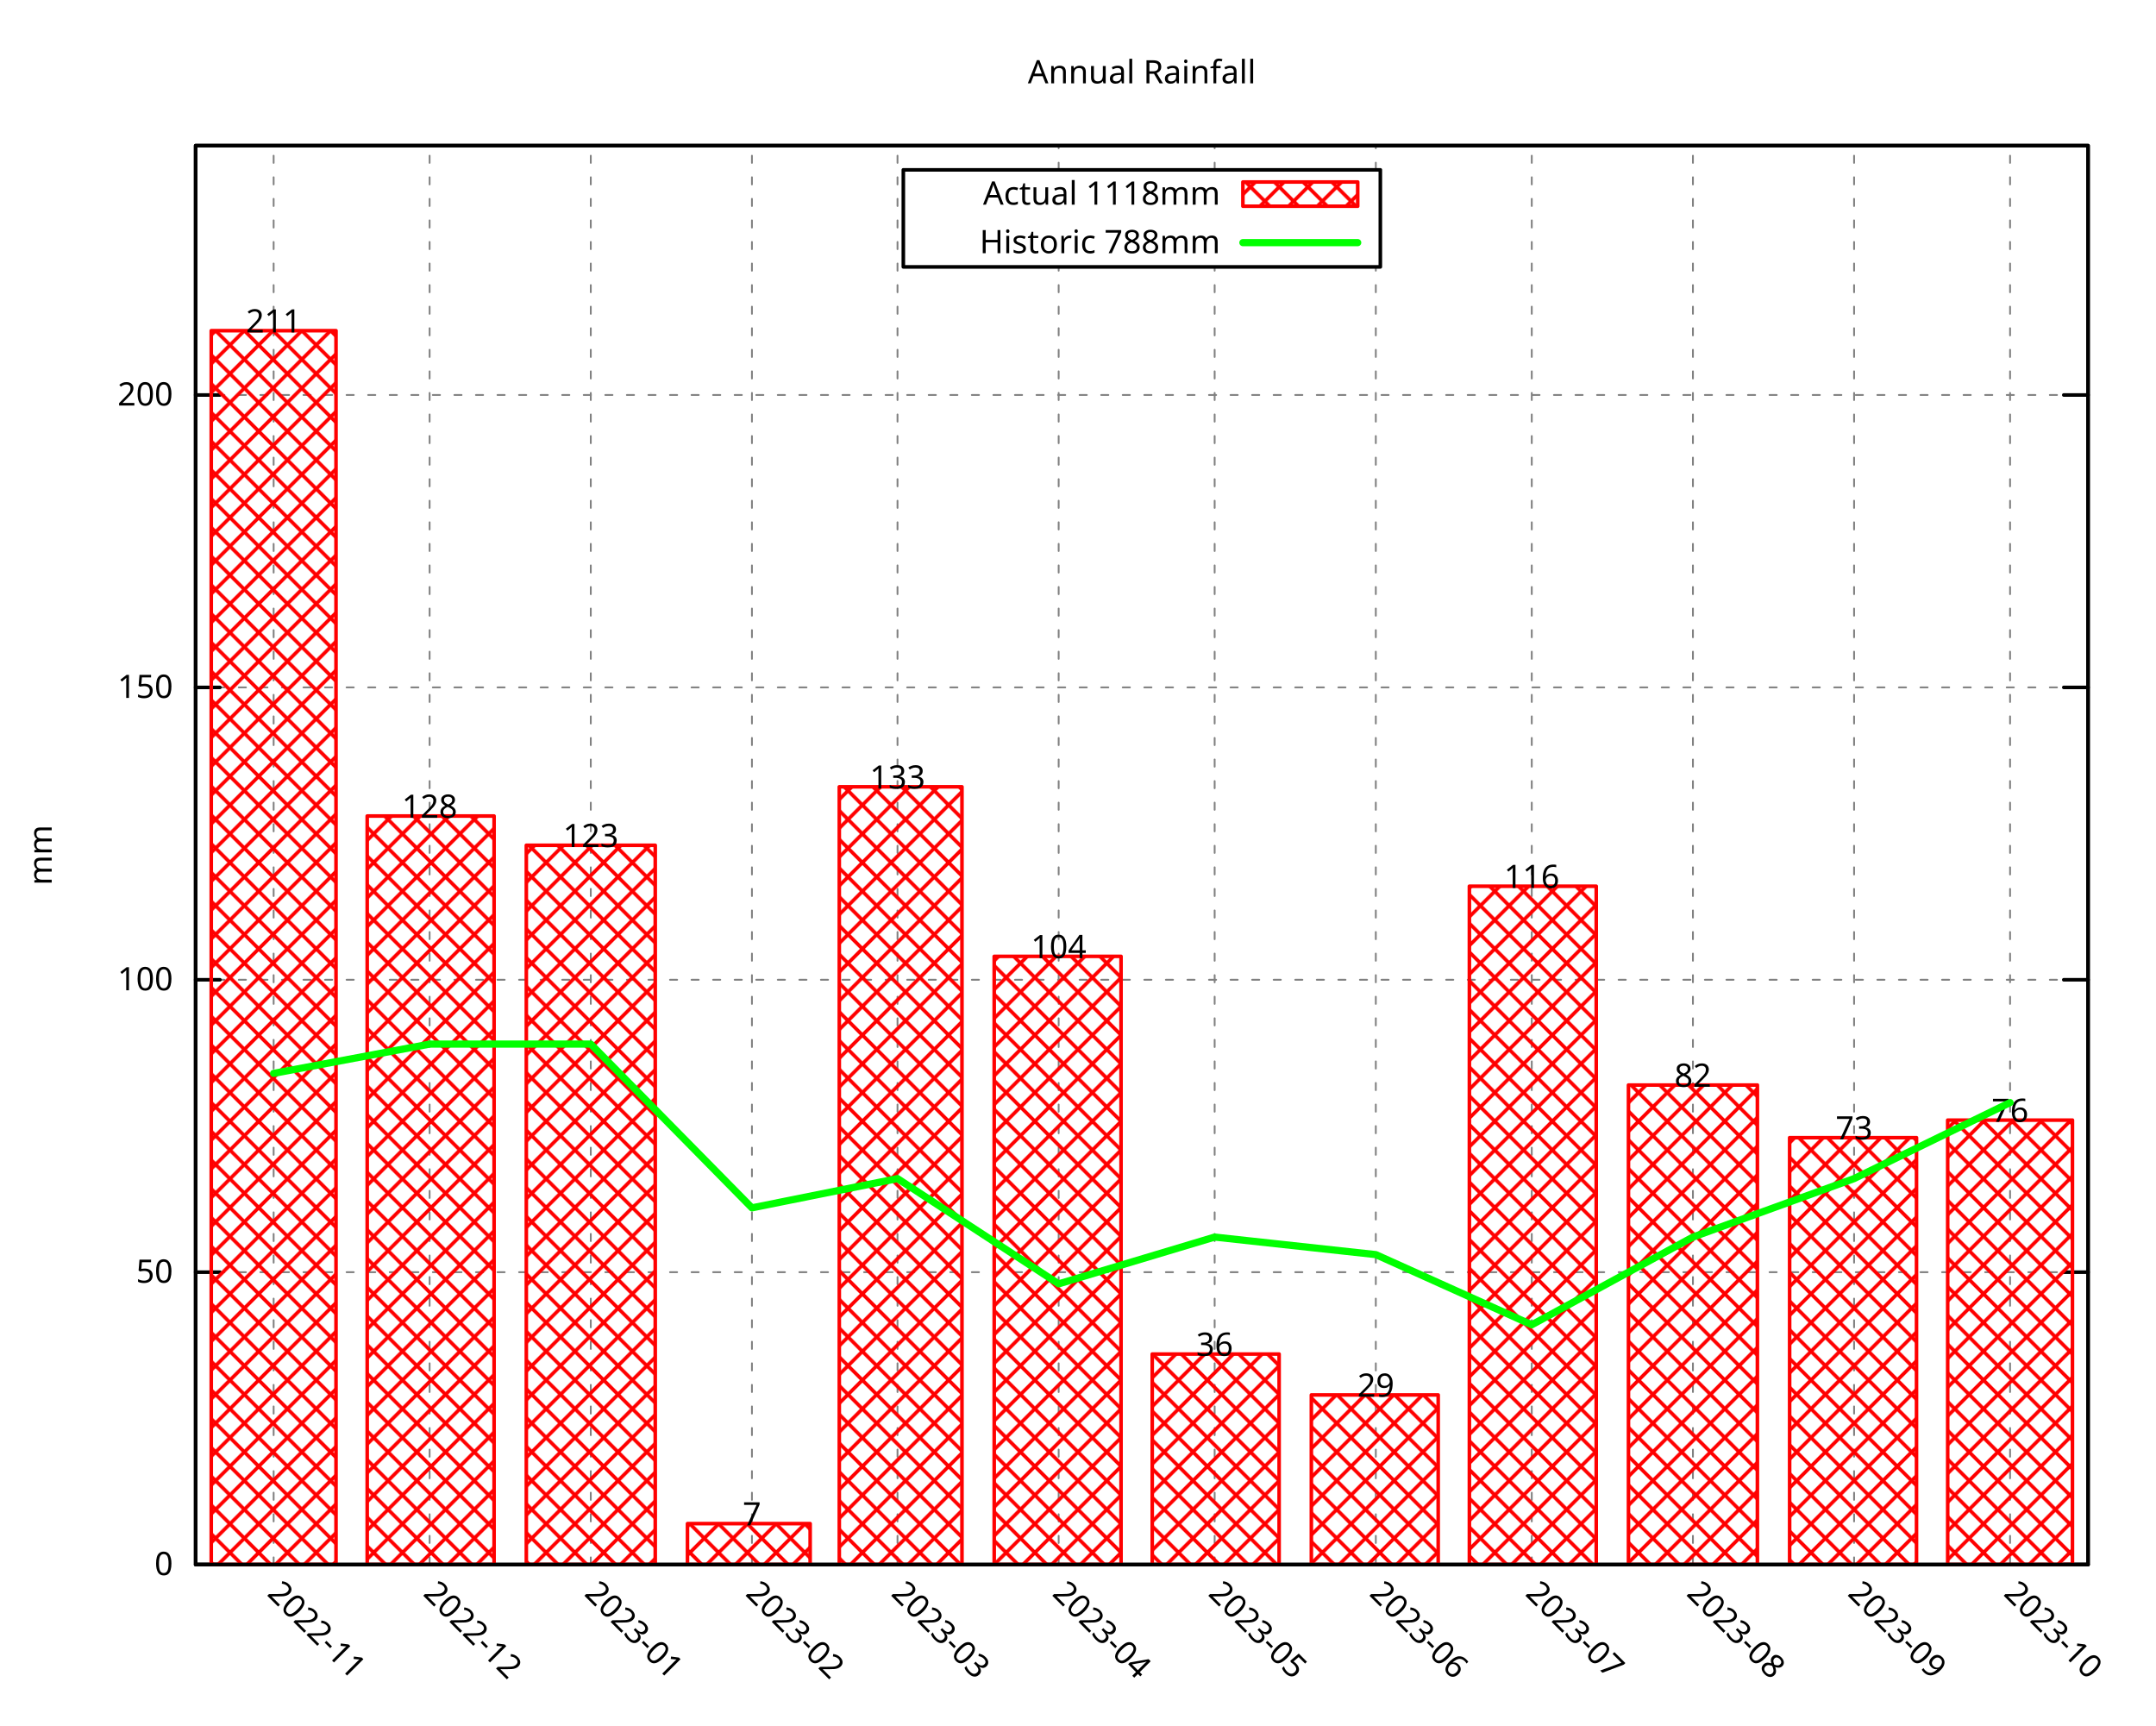
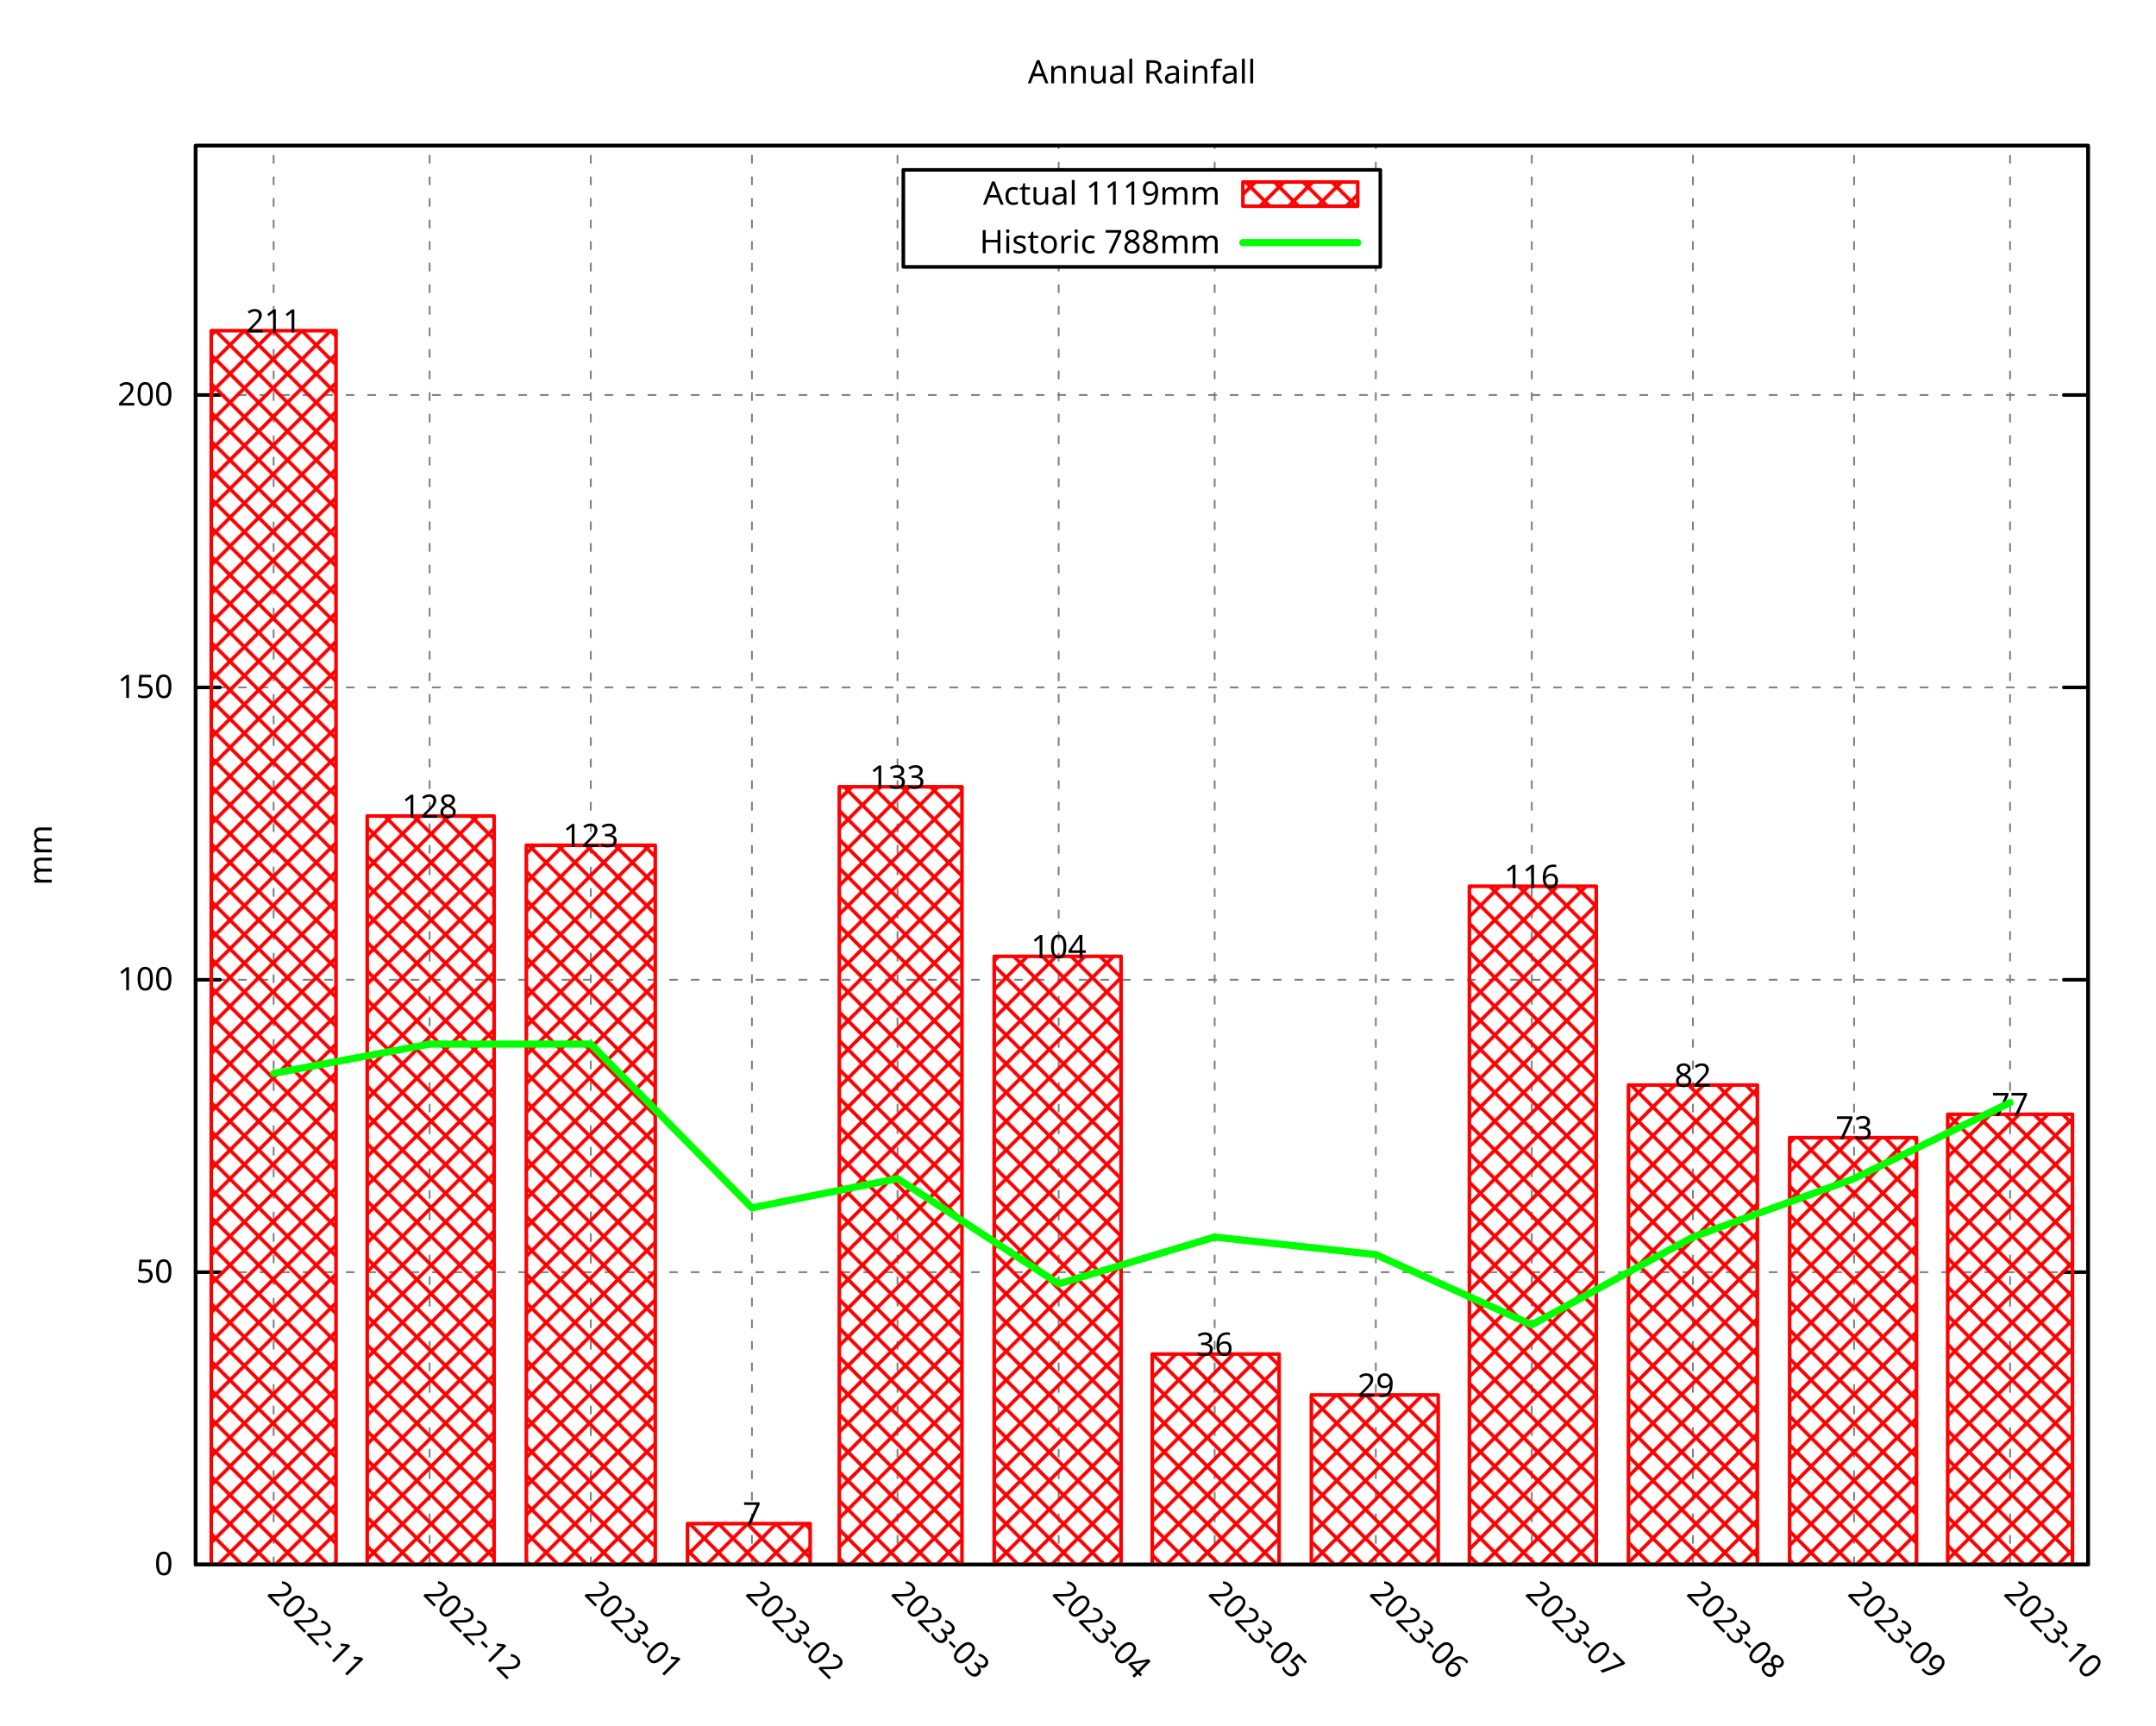
<svg xmlns="http://www.w3.org/2000/svg" xmlns:xlink="http://www.w3.org/1999/xlink" width="600" height="480" viewBox="0 0 600 480">
  <g id="gnuplot_canvas">
    <rect x="0" y="0" width="600" height="480" fill="none" />
    <defs>
      <circle id="gpDot" r="0.5" stroke-width="0.5" stroke="currentColor" />
      <path id="gpPt0" stroke-width="0.296" stroke="currentColor" d="M-1,0 h2 M0,-1 v2" />
      <path id="gpPt1" stroke-width="0.296" stroke="currentColor" d="M-1,-1 L1,1 M1,-1 L-1,1" />
      <path id="gpPt2" stroke-width="0.296" stroke="currentColor" d="M-1,0 L1,0 M0,-1 L0,1 M-1,-1 L1,1 M-1,1 L1,-1" />
      <rect id="gpPt3" stroke-width="0.296" stroke="currentColor" x="-1" y="-1" width="2" height="2" />
      <rect id="gpPt4" stroke-width="0.296" stroke="currentColor" fill="currentColor" x="-1" y="-1" width="2" height="2" />
      <circle id="gpPt5" stroke-width="0.296" stroke="currentColor" cx="0" cy="0" r="1" />
      <use xlink:href="#gpPt5" id="gpPt6" fill="currentColor" stroke="none" />
      <path id="gpPt7" stroke-width="0.296" stroke="currentColor" d="M0,-1.33 L-1.33,0.67 L1.33,0.67 z" />
      <use xlink:href="#gpPt7" id="gpPt8" fill="currentColor" stroke="none" />
      <use xlink:href="#gpPt7" id="gpPt9" stroke="currentColor" transform="rotate(180)" />
      <use xlink:href="#gpPt9" id="gpPt10" fill="currentColor" stroke="none" />
      <use xlink:href="#gpPt3" id="gpPt11" stroke="currentColor" transform="rotate(45)" />
      <use xlink:href="#gpPt11" id="gpPt12" fill="currentColor" stroke="none" />
      <path id="gpPt13" stroke-width="0.296" stroke="currentColor" d="M0,1.330 L1.265,0.411 L0.782,-1.067 L-0.782,-1.076 L-1.265,0.411 z" />
      <use xlink:href="#gpPt13" id="gpPt14" fill="currentColor" stroke="none" />
      <filter id="textbox" filterUnits="objectBoundingBox" x="0" y="0" height="1" width="1">
        <feFlood flood-color="white" flood-opacity="1" result="bgnd" />
        <feComposite in="SourceGraphic" in2="bgnd" operator="atop" />
      </filter>
      <filter id="greybox" filterUnits="objectBoundingBox" x="0" y="0" height="1" width="1">
        <feFlood flood-color="lightgrey" flood-opacity="1" result="grey" />
        <feComposite in="SourceGraphic" in2="grey" operator="atop" />
      </filter>
    </defs>
    <g fill="none" color="white" stroke="currentColor" stroke-width="1.00" stroke-linecap="round" stroke-linejoin="round">
</g>
    <g fill="none" color="black" stroke="currentColor" stroke-width="1.00" stroke-linecap="round" stroke-linejoin="round">
</g>
    <g fill="none" color="black" stroke="black" stroke-width="0.50" stroke-linecap="round" stroke-linejoin="round">
</g>
    <g fill="none" color="gray" stroke="currentColor" stroke-width="0.50" stroke-linecap="round" stroke-linejoin="round">
      <path stroke="gray" stroke-dasharray="2,4" class="gridline" d="M54.45,435.32 L581.09,435.32  " />
    </g>
    <g fill="none" color="gray" stroke="gray" stroke-width="1.00" stroke-linecap="round" stroke-linejoin="round">
</g>
    <g fill="none" color="black" stroke="currentColor" stroke-width="1.00" stroke-linecap="round" stroke-linejoin="round">
      <path stroke="black" d="M54.45,435.32 L61.20,435.32 M581.09,435.32 L574.34,435.32  " />
      <g transform="translate(48.15,438.25)" stroke="none" fill="black" font-family="Droid Sans" font-size="9.00" text-anchor="end">
        <text>
          <tspan font-family="Droid Sans"> 0</tspan>
        </text>
      </g>
    </g>
    <g fill="none" color="black" stroke="currentColor" stroke-width="1.00" stroke-linecap="round" stroke-linejoin="round">
</g>
    <g fill="none" color="black" stroke="black" stroke-width="0.50" stroke-linecap="round" stroke-linejoin="round">
</g>
    <g fill="none" color="gray" stroke="currentColor" stroke-width="0.50" stroke-linecap="round" stroke-linejoin="round">
      <path stroke="gray" stroke-dasharray="2,4" class="gridline" d="M54.45,353.97 L581.09,353.97  " />
    </g>
    <g fill="none" color="gray" stroke="gray" stroke-width="1.00" stroke-linecap="round" stroke-linejoin="round">
</g>
    <g fill="none" color="black" stroke="currentColor" stroke-width="1.00" stroke-linecap="round" stroke-linejoin="round">
      <path stroke="black" d="M54.45,353.97 L61.20,353.97 M581.09,353.97 L574.34,353.97  " />
      <g transform="translate(48.15,356.90)" stroke="none" fill="black" font-family="Droid Sans" font-size="9.00" text-anchor="end">
        <text>
          <tspan font-family="Droid Sans"> 50</tspan>
        </text>
      </g>
    </g>
    <g fill="none" color="black" stroke="currentColor" stroke-width="1.00" stroke-linecap="round" stroke-linejoin="round">
</g>
    <g fill="none" color="black" stroke="black" stroke-width="0.50" stroke-linecap="round" stroke-linejoin="round">
</g>
    <g fill="none" color="gray" stroke="currentColor" stroke-width="0.50" stroke-linecap="round" stroke-linejoin="round">
      <path stroke="gray" stroke-dasharray="2,4" class="gridline" d="M54.45,272.61 L581.09,272.61  " />
    </g>
    <g fill="none" color="gray" stroke="gray" stroke-width="1.00" stroke-linecap="round" stroke-linejoin="round">
</g>
    <g fill="none" color="black" stroke="currentColor" stroke-width="1.00" stroke-linecap="round" stroke-linejoin="round">
      <path stroke="black" d="M54.45,272.61 L61.20,272.61 M581.09,272.61 L574.34,272.61  " />
      <g transform="translate(48.15,275.54)" stroke="none" fill="black" font-family="Droid Sans" font-size="9.00" text-anchor="end">
        <text>
          <tspan font-family="Droid Sans"> 100</tspan>
        </text>
      </g>
    </g>
    <g fill="none" color="black" stroke="currentColor" stroke-width="1.00" stroke-linecap="round" stroke-linejoin="round">
</g>
    <g fill="none" color="black" stroke="black" stroke-width="0.50" stroke-linecap="round" stroke-linejoin="round">
</g>
    <g fill="none" color="gray" stroke="currentColor" stroke-width="0.50" stroke-linecap="round" stroke-linejoin="round">
      <path stroke="gray" stroke-dasharray="2,4" class="gridline" d="M54.45,191.26 L581.09,191.26  " />
    </g>
    <g fill="none" color="gray" stroke="gray" stroke-width="1.00" stroke-linecap="round" stroke-linejoin="round">
</g>
    <g fill="none" color="black" stroke="currentColor" stroke-width="1.00" stroke-linecap="round" stroke-linejoin="round">
      <path stroke="black" d="M54.45,191.26 L61.20,191.26 M581.09,191.26 L574.34,191.26  " />
      <g transform="translate(48.15,194.19)" stroke="none" fill="black" font-family="Droid Sans" font-size="9.00" text-anchor="end">
        <text>
          <tspan font-family="Droid Sans"> 150</tspan>
        </text>
      </g>
    </g>
    <g fill="none" color="black" stroke="currentColor" stroke-width="1.00" stroke-linecap="round" stroke-linejoin="round">
</g>
    <g fill="none" color="black" stroke="black" stroke-width="0.50" stroke-linecap="round" stroke-linejoin="round">
</g>
    <g fill="none" color="gray" stroke="currentColor" stroke-width="0.50" stroke-linecap="round" stroke-linejoin="round">
      <path stroke="gray" stroke-dasharray="2,4" class="gridline" d="M54.45,109.90 L581.09,109.90  " />
    </g>
    <g fill="none" color="gray" stroke="gray" stroke-width="1.00" stroke-linecap="round" stroke-linejoin="round">
</g>
    <g fill="none" color="black" stroke="currentColor" stroke-width="1.00" stroke-linecap="round" stroke-linejoin="round">
      <path stroke="black" d="M54.45,109.90 L61.20,109.90 M581.09,109.90 L574.34,109.90  " />
      <g transform="translate(48.15,112.83)" stroke="none" fill="black" font-family="Droid Sans" font-size="9.00" text-anchor="end">
        <text>
          <tspan font-family="Droid Sans"> 200</tspan>
        </text>
      </g>
    </g>
    <g fill="none" color="black" stroke="currentColor" stroke-width="1.00" stroke-linecap="round" stroke-linejoin="round">
</g>
    <g fill="none" color="black" stroke="black" stroke-width="0.50" stroke-linecap="round" stroke-linejoin="round">
</g>
    <g fill="none" color="gray" stroke="currentColor" stroke-width="0.50" stroke-linecap="round" stroke-linejoin="round">
      <path stroke="gray" stroke-dasharray="2,4" class="gridline" d="M76.15,435.32 L76.15,40.51  " />
    </g>
    <g fill="none" color="gray" stroke="gray" stroke-width="1.00" stroke-linecap="round" stroke-linejoin="round">
</g>
    <g fill="none" color="black" stroke="currentColor" stroke-width="1.00" stroke-linecap="round" stroke-linejoin="round">
      <path stroke="black" d="M76.15,435.32 M76.15,40.51  " />
      <g transform="translate(74.08,443.69) rotate(45)" stroke="none" fill="black" font-family="Droid Sans" font-size="9.00" text-anchor="start">
        <text>
          <tspan font-family="Droid Sans">2022-11</tspan>
        </text>
      </g>
    </g>
    <g fill="none" color="black" stroke="currentColor" stroke-width="1.00" stroke-linecap="round" stroke-linejoin="round">
</g>
    <g fill="none" color="black" stroke="black" stroke-width="0.50" stroke-linecap="round" stroke-linejoin="round">
</g>
    <g fill="none" color="gray" stroke="currentColor" stroke-width="0.50" stroke-linecap="round" stroke-linejoin="round">
      <path stroke="gray" stroke-dasharray="2,4" class="gridline" d="M119.56,435.32 L119.56,40.51  " />
    </g>
    <g fill="none" color="gray" stroke="gray" stroke-width="1.00" stroke-linecap="round" stroke-linejoin="round">
</g>
    <g fill="none" color="black" stroke="currentColor" stroke-width="1.00" stroke-linecap="round" stroke-linejoin="round">
      <path stroke="black" d="M119.56,435.32 M119.56,40.51  " />
      <g transform="translate(117.49,443.69) rotate(45)" stroke="none" fill="black" font-family="Droid Sans" font-size="9.00" text-anchor="start">
        <text>
          <tspan font-family="Droid Sans">2022-12</tspan>
        </text>
      </g>
    </g>
    <g fill="none" color="black" stroke="currentColor" stroke-width="1.00" stroke-linecap="round" stroke-linejoin="round">
</g>
    <g fill="none" color="black" stroke="black" stroke-width="0.50" stroke-linecap="round" stroke-linejoin="round">
</g>
    <g fill="none" color="gray" stroke="currentColor" stroke-width="0.50" stroke-linecap="round" stroke-linejoin="round">
      <path stroke="gray" stroke-dasharray="2,4" class="gridline" d="M164.41,435.32 L164.41,40.51  " />
    </g>
    <g fill="none" color="gray" stroke="gray" stroke-width="1.00" stroke-linecap="round" stroke-linejoin="round">
</g>
    <g fill="none" color="black" stroke="currentColor" stroke-width="1.00" stroke-linecap="round" stroke-linejoin="round">
      <path stroke="black" d="M164.41,435.32 M164.41,40.51  " />
      <g transform="translate(162.34,443.69) rotate(45)" stroke="none" fill="black" font-family="Droid Sans" font-size="9.00" text-anchor="start">
        <text>
          <tspan font-family="Droid Sans">2023-01</tspan>
        </text>
      </g>
    </g>
    <g fill="none" color="black" stroke="currentColor" stroke-width="1.00" stroke-linecap="round" stroke-linejoin="round">
</g>
    <g fill="none" color="black" stroke="black" stroke-width="0.50" stroke-linecap="round" stroke-linejoin="round">
</g>
    <g fill="none" color="gray" stroke="currentColor" stroke-width="0.50" stroke-linecap="round" stroke-linejoin="round">
      <path stroke="gray" stroke-dasharray="2,4" class="gridline" d="M209.26,435.32 L209.26,40.51  " />
    </g>
    <g fill="none" color="gray" stroke="gray" stroke-width="1.00" stroke-linecap="round" stroke-linejoin="round">
</g>
    <g fill="none" color="black" stroke="currentColor" stroke-width="1.00" stroke-linecap="round" stroke-linejoin="round">
      <path stroke="black" d="M209.26,435.32 M209.26,40.51  " />
      <g transform="translate(207.19,443.69) rotate(45)" stroke="none" fill="black" font-family="Droid Sans" font-size="9.00" text-anchor="start">
        <text>
          <tspan font-family="Droid Sans">2023-02</tspan>
        </text>
      </g>
    </g>
    <g fill="none" color="black" stroke="currentColor" stroke-width="1.00" stroke-linecap="round" stroke-linejoin="round">
</g>
    <g fill="none" color="black" stroke="black" stroke-width="0.50" stroke-linecap="round" stroke-linejoin="round">
</g>
    <g fill="none" color="gray" stroke="currentColor" stroke-width="0.50" stroke-linecap="round" stroke-linejoin="round">
      <path stroke="gray" stroke-dasharray="2,4" class="gridline" d="M249.77,435.32 L249.77,40.51  " />
    </g>
    <g fill="none" color="gray" stroke="gray" stroke-width="1.00" stroke-linecap="round" stroke-linejoin="round">
</g>
    <g fill="none" color="black" stroke="currentColor" stroke-width="1.00" stroke-linecap="round" stroke-linejoin="round">
      <path stroke="black" d="M249.77,435.32 M249.77,40.51  " />
      <g transform="translate(247.70,443.69) rotate(45)" stroke="none" fill="black" font-family="Droid Sans" font-size="9.00" text-anchor="start">
        <text>
          <tspan font-family="Droid Sans">2023-03</tspan>
        </text>
      </g>
    </g>
    <g fill="none" color="black" stroke="currentColor" stroke-width="1.00" stroke-linecap="round" stroke-linejoin="round">
</g>
    <g fill="none" color="black" stroke="black" stroke-width="0.50" stroke-linecap="round" stroke-linejoin="round">
</g>
    <g fill="none" color="gray" stroke="currentColor" stroke-width="0.50" stroke-linecap="round" stroke-linejoin="round">
      <path stroke="gray" stroke-dasharray="2,4" class="gridline" d="M294.62,435.32 L294.62,74.26 M294.62,47.26 L294.62,40.51  " />
    </g>
    <g fill="none" color="gray" stroke="gray" stroke-width="1.00" stroke-linecap="round" stroke-linejoin="round">
</g>
    <g fill="none" color="black" stroke="currentColor" stroke-width="1.00" stroke-linecap="round" stroke-linejoin="round">
      <path stroke="black" d="M294.62,435.32 M294.62,40.51  " />
      <g transform="translate(292.55,443.69) rotate(45)" stroke="none" fill="black" font-family="Droid Sans" font-size="9.00" text-anchor="start">
        <text>
          <tspan font-family="Droid Sans">2023-04</tspan>
        </text>
      </g>
    </g>
    <g fill="none" color="black" stroke="currentColor" stroke-width="1.00" stroke-linecap="round" stroke-linejoin="round">
</g>
    <g fill="none" color="black" stroke="black" stroke-width="0.50" stroke-linecap="round" stroke-linejoin="round">
</g>
    <g fill="none" color="gray" stroke="currentColor" stroke-width="0.50" stroke-linecap="round" stroke-linejoin="round">
      <path stroke="gray" stroke-dasharray="2,4" class="gridline" d="M338.03,435.32 L338.03,74.26 M338.03,47.26 L338.03,40.51  " />
    </g>
    <g fill="none" color="gray" stroke="gray" stroke-width="1.00" stroke-linecap="round" stroke-linejoin="round">
</g>
    <g fill="none" color="black" stroke="currentColor" stroke-width="1.00" stroke-linecap="round" stroke-linejoin="round">
      <path stroke="black" d="M338.03,435.32 M338.03,40.51  " />
      <g transform="translate(335.96,443.69) rotate(45)" stroke="none" fill="black" font-family="Droid Sans" font-size="9.00" text-anchor="start">
        <text>
          <tspan font-family="Droid Sans">2023-05</tspan>
        </text>
      </g>
    </g>
    <g fill="none" color="black" stroke="currentColor" stroke-width="1.00" stroke-linecap="round" stroke-linejoin="round">
</g>
    <g fill="none" color="black" stroke="black" stroke-width="0.50" stroke-linecap="round" stroke-linejoin="round">
</g>
    <g fill="none" color="gray" stroke="currentColor" stroke-width="0.50" stroke-linecap="round" stroke-linejoin="round">
      <path stroke="gray" stroke-dasharray="2,4" class="gridline" d="M382.88,435.32 L382.88,74.26 M382.88,47.26 L382.88,40.51  " />
    </g>
    <g fill="none" color="gray" stroke="gray" stroke-width="1.00" stroke-linecap="round" stroke-linejoin="round">
</g>
    <g fill="none" color="black" stroke="currentColor" stroke-width="1.00" stroke-linecap="round" stroke-linejoin="round">
      <path stroke="black" d="M382.88,435.32 M382.88,40.51  " />
      <g transform="translate(380.81,443.69) rotate(45)" stroke="none" fill="black" font-family="Droid Sans" font-size="9.00" text-anchor="start">
        <text>
          <tspan font-family="Droid Sans">2023-06</tspan>
        </text>
      </g>
    </g>
    <g fill="none" color="black" stroke="currentColor" stroke-width="1.00" stroke-linecap="round" stroke-linejoin="round">
</g>
    <g fill="none" color="black" stroke="black" stroke-width="0.50" stroke-linecap="round" stroke-linejoin="round">
</g>
    <g fill="none" color="gray" stroke="currentColor" stroke-width="0.50" stroke-linecap="round" stroke-linejoin="round">
      <path stroke="gray" stroke-dasharray="2,4" class="gridline" d="M426.28,435.32 L426.28,40.51  " />
    </g>
    <g fill="none" color="gray" stroke="gray" stroke-width="1.00" stroke-linecap="round" stroke-linejoin="round">
</g>
    <g fill="none" color="black" stroke="currentColor" stroke-width="1.00" stroke-linecap="round" stroke-linejoin="round">
      <path stroke="black" d="M426.28,435.32 M426.28,40.51  " />
      <g transform="translate(424.21,443.69) rotate(45)" stroke="none" fill="black" font-family="Droid Sans" font-size="9.00" text-anchor="start">
        <text>
          <tspan font-family="Droid Sans">2023-07</tspan>
        </text>
      </g>
    </g>
    <g fill="none" color="black" stroke="currentColor" stroke-width="1.00" stroke-linecap="round" stroke-linejoin="round">
</g>
    <g fill="none" color="black" stroke="black" stroke-width="0.50" stroke-linecap="round" stroke-linejoin="round">
</g>
    <g fill="none" color="gray" stroke="currentColor" stroke-width="0.50" stroke-linecap="round" stroke-linejoin="round">
      <path stroke="gray" stroke-dasharray="2,4" class="gridline" d="M471.13,435.32 L471.13,40.51  " />
    </g>
    <g fill="none" color="gray" stroke="gray" stroke-width="1.00" stroke-linecap="round" stroke-linejoin="round">
</g>
    <g fill="none" color="black" stroke="currentColor" stroke-width="1.00" stroke-linecap="round" stroke-linejoin="round">
      <path stroke="black" d="M471.13,435.32 M471.13,40.51  " />
      <g transform="translate(469.06,443.69) rotate(45)" stroke="none" fill="black" font-family="Droid Sans" font-size="9.00" text-anchor="start">
        <text>
          <tspan font-family="Droid Sans">2023-08</tspan>
        </text>
      </g>
    </g>
    <g fill="none" color="black" stroke="currentColor" stroke-width="1.00" stroke-linecap="round" stroke-linejoin="round">
</g>
    <g fill="none" color="black" stroke="black" stroke-width="0.50" stroke-linecap="round" stroke-linejoin="round">
</g>
    <g fill="none" color="gray" stroke="currentColor" stroke-width="0.50" stroke-linecap="round" stroke-linejoin="round">
      <path stroke="gray" stroke-dasharray="2,4" class="gridline" d="M515.98,435.32 L515.98,40.51  " />
    </g>
    <g fill="none" color="gray" stroke="gray" stroke-width="1.00" stroke-linecap="round" stroke-linejoin="round">
</g>
    <g fill="none" color="black" stroke="currentColor" stroke-width="1.00" stroke-linecap="round" stroke-linejoin="round">
      <path stroke="black" d="M515.98,435.32 M515.98,40.51  " />
      <g transform="translate(513.91,443.69) rotate(45)" stroke="none" fill="black" font-family="Droid Sans" font-size="9.00" text-anchor="start">
        <text>
          <tspan font-family="Droid Sans">2023-09</tspan>
        </text>
      </g>
    </g>
    <g fill="none" color="black" stroke="currentColor" stroke-width="1.00" stroke-linecap="round" stroke-linejoin="round">
</g>
    <g fill="none" color="black" stroke="black" stroke-width="0.50" stroke-linecap="round" stroke-linejoin="round">
</g>
    <g fill="none" color="gray" stroke="currentColor" stroke-width="0.50" stroke-linecap="round" stroke-linejoin="round">
      <path stroke="gray" stroke-dasharray="2,4" class="gridline" d="M559.39,435.32 L559.39,40.51  " />
    </g>
    <g fill="none" color="gray" stroke="gray" stroke-width="1.00" stroke-linecap="round" stroke-linejoin="round">
</g>
    <g fill="none" color="black" stroke="currentColor" stroke-width="1.00" stroke-linecap="round" stroke-linejoin="round">
      <path stroke="black" d="M559.39,435.32 M559.39,40.51  " />
      <g transform="translate(557.32,443.69) rotate(45)" stroke="none" fill="black" font-family="Droid Sans" font-size="9.00" text-anchor="start">
        <text>
          <tspan font-family="Droid Sans">2023-10</tspan>
        </text>
      </g>
    </g>
    <g fill="none" color="black" stroke="currentColor" stroke-width="1.00" stroke-linecap="round" stroke-linejoin="round">
</g>
    <g fill="none" color="black" stroke="currentColor" stroke-width="1.00" stroke-linecap="round" stroke-linejoin="round">
      <path stroke="black" d="M54.45,40.51 L54.45,435.32 L581.09,435.32 L581.09,40.51 L54.45,40.51 Z  " />
    </g>
    <g fill="none" color="black" stroke="currentColor" stroke-width="1.00" stroke-linecap="round" stroke-linejoin="round">
      <g transform="translate(14.39,237.92) rotate(270)" stroke="none" fill="black" font-family="Droid Sans" font-size="9.00" text-anchor="middle">
        <text>
          <tspan font-family="Droid Sans">mm</tspan>
        </text>
      </g>
    </g>
    <g fill="none" color="black" stroke="currentColor" stroke-width="1.00" stroke-linecap="round" stroke-linejoin="round">
</g>
    <g fill="none" color="black" stroke="currentColor" stroke-width="1.00" stroke-linecap="round" stroke-linejoin="round">
      <path stroke="black" d="M251.39,74.26 L251.39,47.26 L384.14,47.26 L384.14,74.26 L251.39,74.26 Z  " />
    </g>
    <g id="gnuplot_plot_1">
      <g fill="none" color="black" stroke="currentColor" stroke-width="1.00" stroke-linecap="round" stroke-linejoin="round">
        <g transform="translate(339.59,56.94)" stroke="none" fill="black" font-family="Droid Sans" font-size="9.00" text-anchor="end">
          <text>
-             <tspan font-family="Droid Sans">Actual 1118mm</tspan>
+             <tspan font-family="Droid Sans">Actual 1119mm</tspan>
          </text>
        </g>
      </g>
      <g fill="none" color="black" stroke="currentColor" stroke-width="1.00" stroke-linecap="round" stroke-linejoin="round">
        <defs>
          <pattern id="gpPat1" patternUnits="userSpaceOnUse" x="0" y="0" width="8" height="8">
            <path style="fill:none; stroke:rgb(255,0,0)" d="M0,0 L8,8 M0,8 L8,0" />
          </pattern>
        </defs>
        <g stroke="none" shape-rendering="crispEdges">
          <polygon fill="url(#gpPat1)" points="345.89,57.38 377.84,57.38 377.84,50.63 345.89,50.63 " />
        </g>
        <path stroke="rgb(255,   0,   0)" d="M345.89,57.38 L377.84,57.38 L377.84,50.64 L345.89,50.64 L345.89,57.38 Z  " />
      </g>
      <g fill="none" color="black" stroke="currentColor" stroke-width="1.00" stroke-linecap="round" stroke-linejoin="round">
        <defs>
          <pattern id="gpPat2" patternUnits="userSpaceOnUse" x="0" y="0" width="8" height="8">
            <path style="fill:none; stroke:rgb(255,0,0)" d="M0,0 L8,8 M0,8 L8,0" />
          </pattern>
        </defs>
        <g stroke="none" shape-rendering="crispEdges">
          <polygon fill="url(#gpPat2)" points="58.79,435.32 93.52,435.32 93.52,92.00 58.79,92.00 " />
        </g>
        <path stroke="rgb(255,   0,   0)" d="M58.79,435.32 L58.79,92.01 L93.51,92.01 L93.51,435.32 L58.79,435.32 Z  " />
        <g stroke="none" shape-rendering="crispEdges">
          <polygon fill="url(#gpPat2)" points="102.19,435.32 137.51,435.32 137.51,227.04 102.19,227.04 " />
        </g>
        <path stroke="rgb(255,   0,   0)" d="M102.19,435.32 L102.19,227.05 L137.50,227.05 L137.50,435.32 L102.19,435.32 Z  " />
        <g stroke="none" shape-rendering="crispEdges">
          <polygon fill="url(#gpPat2)" points="146.47,435.32 182.36,435.32 182.36,235.18 146.47,235.18 " />
        </g>
        <path stroke="rgb(255,   0,   0)" d="M146.47,435.32 L146.47,235.19 L182.35,235.19 L182.35,435.32 L146.47,435.32 Z  " />
        <g stroke="none" shape-rendering="crispEdges">
          <polygon fill="url(#gpPat2)" points="191.32,435.32 225.47,435.32 225.47,423.92 191.32,423.92 " />
        </g>
        <path stroke="rgb(255,   0,   0)" d="M191.32,435.32 L191.32,423.93 L225.46,423.93 L225.46,435.32 L191.32,435.32 Z  " />
        <g stroke="none" shape-rendering="crispEdges">
          <polygon fill="url(#gpPat2)" points="233.57,435.32 267.72,435.32 267.72,218.91 233.57,218.91 " />
        </g>
        <path stroke="rgb(255,   0,   0)" d="M233.57,435.32 L233.57,218.92 L267.71,218.92 L267.71,435.32 L233.57,435.32 Z  " />
        <g stroke="none" shape-rendering="crispEdges">
          <polygon fill="url(#gpPat2)" points="276.68,435.32 311.99,435.32 311.99,266.09 276.68,266.09 " />
        </g>
        <path stroke="rgb(255,   0,   0)" d="M276.68,435.32 L276.68,266.10 L311.98,266.10 L311.98,435.32 L276.68,435.32 Z  " />
        <g stroke="none" shape-rendering="crispEdges">
          <polygon fill="url(#gpPat2)" points="320.66,435.32 355.98,435.32 355.98,376.74 320.66,376.74 " />
        </g>
        <path stroke="rgb(255,   0,   0)" d="M320.66,435.32 L320.66,376.75 L355.97,376.75 L355.97,435.32 L320.66,435.32 Z  " />
        <g stroke="none" shape-rendering="crispEdges">
          <polygon fill="url(#gpPat2)" points="364.94,435.32 400.25,435.32 400.25,388.12 364.94,388.12 " />
        </g>
        <path stroke="rgb(255,   0,   0)" d="M364.94,435.32 L364.94,388.13 L400.24,388.13 L400.24,435.32 L364.94,435.32 Z  " />
        <g stroke="none" shape-rendering="crispEdges">
          <polygon fill="url(#gpPat2)" points="408.92,435.32 444.23,435.32 444.23,246.57 408.92,246.57 " />
        </g>
        <path stroke="rgb(255,   0,   0)" d="M408.92,435.32 L408.92,246.58 L444.22,246.58 L444.22,435.32 L408.92,435.32 Z  " />
        <g stroke="none" shape-rendering="crispEdges">
          <polygon fill="url(#gpPat2)" points="453.19,435.32 489.08,435.32 489.08,301.89 453.19,301.89 " />
        </g>
        <path stroke="rgb(255,   0,   0)" d="M453.19,435.32 L453.19,301.90 L489.07,301.90 L489.07,435.32 L453.19,435.32 Z  " />
        <g stroke="none" shape-rendering="crispEdges">
          <polygon fill="url(#gpPat2)" points="498.04,435.32 533.36,435.32 533.36,316.53 498.04,316.53 " />
        </g>
        <path stroke="rgb(255,   0,   0)" d="M498.04,435.32 L498.04,316.54 L533.35,316.54 L533.35,435.32 L498.04,435.32 Z  " />
        <g stroke="none" shape-rendering="crispEdges">
-           <polygon fill="url(#gpPat2)" points="542.03,435.32 576.76,435.32 576.76,311.65 542.03,311.65 " />
-         </g>
-         <path stroke="rgb(255,   0,   0)" d="M542.03,435.32 L542.03,311.66 L576.75,311.66 L576.75,435.32 L542.03,435.32 Z  " />
+           <polygon fill="url(#gpPat2)" points="542.03,435.32 576.76,435.32 576.76,310.03 542.03,310.03 " />
+         </g>
+         <path stroke="rgb(255,   0,   0)" d="M542.03,435.32 L542.03,310.04 L576.75,310.04 L576.75,435.32 L542.03,435.32 Z  " />
      </g>
    </g>
    <g id="gnuplot_plot_2" fill="none">
      <g fill="none" color="black" stroke="currentColor" stroke-width="1.00" stroke-linecap="round" stroke-linejoin="round">
        <g transform="translate(76.15,92.50)" stroke="none" fill="black" font-family="Droid Sans" font-size="9.00" text-anchor="middle">
          <text>
            <tspan font-family="Droid Sans">211</tspan>
          </text>
        </g>
        <g transform="translate(119.56,227.54)" stroke="none" fill="black" font-family="Droid Sans" font-size="9.00" text-anchor="middle">
          <text>
            <tspan font-family="Droid Sans">128</tspan>
          </text>
        </g>
        <g transform="translate(164.41,235.68)" stroke="none" fill="black" font-family="Droid Sans" font-size="9.00" text-anchor="middle">
          <text>
            <tspan font-family="Droid Sans">123</tspan>
          </text>
        </g>
        <g transform="translate(209.26,424.42)" stroke="none" fill="black" font-family="Droid Sans" font-size="9.00" text-anchor="middle">
          <text>
            <tspan font-family="Droid Sans">7</tspan>
          </text>
        </g>
        <g transform="translate(249.77,219.41)" stroke="none" fill="black" font-family="Droid Sans" font-size="9.00" text-anchor="middle">
          <text>
            <tspan font-family="Droid Sans">133</tspan>
          </text>
        </g>
        <g transform="translate(294.62,266.59)" stroke="none" fill="black" font-family="Droid Sans" font-size="9.00" text-anchor="middle">
          <text>
            <tspan font-family="Droid Sans">104</tspan>
          </text>
        </g>
        <g transform="translate(338.03,377.23)" stroke="none" fill="black" font-family="Droid Sans" font-size="9.00" text-anchor="middle">
          <text>
            <tspan font-family="Droid Sans">36</tspan>
          </text>
        </g>
        <g transform="translate(382.88,388.62)" stroke="none" fill="black" font-family="Droid Sans" font-size="9.00" text-anchor="middle">
          <text>
            <tspan font-family="Droid Sans">29</tspan>
          </text>
        </g>
        <g transform="translate(426.28,247.07)" stroke="none" fill="black" font-family="Droid Sans" font-size="9.00" text-anchor="middle">
          <text>
            <tspan font-family="Droid Sans">116</tspan>
          </text>
        </g>
        <g transform="translate(471.13,302.39)" stroke="none" fill="black" font-family="Droid Sans" font-size="9.00" text-anchor="middle">
          <text>
            <tspan font-family="Droid Sans">82</tspan>
          </text>
        </g>
        <g transform="translate(515.98,317.03)" stroke="none" fill="black" font-family="Droid Sans" font-size="9.00" text-anchor="middle">
          <text>
            <tspan font-family="Droid Sans">73</tspan>
          </text>
        </g>
-         <g transform="translate(559.39,312.15)" stroke="none" fill="black" font-family="Droid Sans" font-size="9.00" text-anchor="middle">
-           <text>
-             <tspan font-family="Droid Sans">76</tspan>
+         <g transform="translate(559.39,310.52)" stroke="none" fill="black" font-family="Droid Sans" font-size="9.00" text-anchor="middle">
+           <text>
+             <tspan font-family="Droid Sans">77</tspan>
          </text>
        </g>
      </g>
    </g>
    <g id="gnuplot_plot_3">
      <g fill="none" color="white" stroke="black" stroke-width="2.00" stroke-linecap="round" stroke-linejoin="round">
</g>
      <g fill="none" color="black" stroke="currentColor" stroke-width="2.00" stroke-linecap="round" stroke-linejoin="round">
        <g transform="translate(339.59,70.44)" stroke="none" fill="black" font-family="Droid Sans" font-size="9.00" text-anchor="end">
          <text>
            <tspan font-family="Droid Sans">Historic 788mm</tspan>
          </text>
        </g>
      </g>
      <g fill="none" color="black" stroke="currentColor" stroke-width="2.00" stroke-linecap="round" stroke-linejoin="round">
        <path stroke="rgb(  0, 255,   0)" d="M345.89,67.51 L377.84,67.51 M76.15,298.65 L119.56,290.51 L164.41,290.51 L209.26,336.07 L249.77,327.93 L294.62,357.22   L338.03,344.20 L382.88,349.08 L426.28,368.61 L471.13,344.20 L515.98,327.93 L559.39,306.78  " />
      </g>
    </g>
    <g fill="none" color="black" stroke="currentColor" stroke-width="2.00" stroke-linecap="round" stroke-linejoin="round">
</g>
    <g fill="none" color="black" stroke="black" stroke-width="1.00" stroke-linecap="round" stroke-linejoin="round">
</g>
    <g fill="none" color="black" stroke="currentColor" stroke-width="1.00" stroke-linecap="round" stroke-linejoin="round">
      <path stroke="black" d="M54.45,40.51 L54.45,435.32 L581.09,435.32 L581.09,40.51 L54.45,40.51 Z  " />
    </g>
    <g fill="none" color="black" stroke="currentColor" stroke-width="1.00" stroke-linecap="round" stroke-linejoin="round">
      <g transform="translate(317.77,23.19)" stroke="none" fill="black" font-family="Droid Sans" font-size="9.00" text-anchor="middle">
        <text>
          <tspan font-family="Droid Sans">Annual Rainfall</tspan>
        </text>
      </g>
    </g>
    <g fill="none" color="black" stroke="currentColor" stroke-width="1.00" stroke-linecap="round" stroke-linejoin="round">
</g>
  </g>
</svg>
